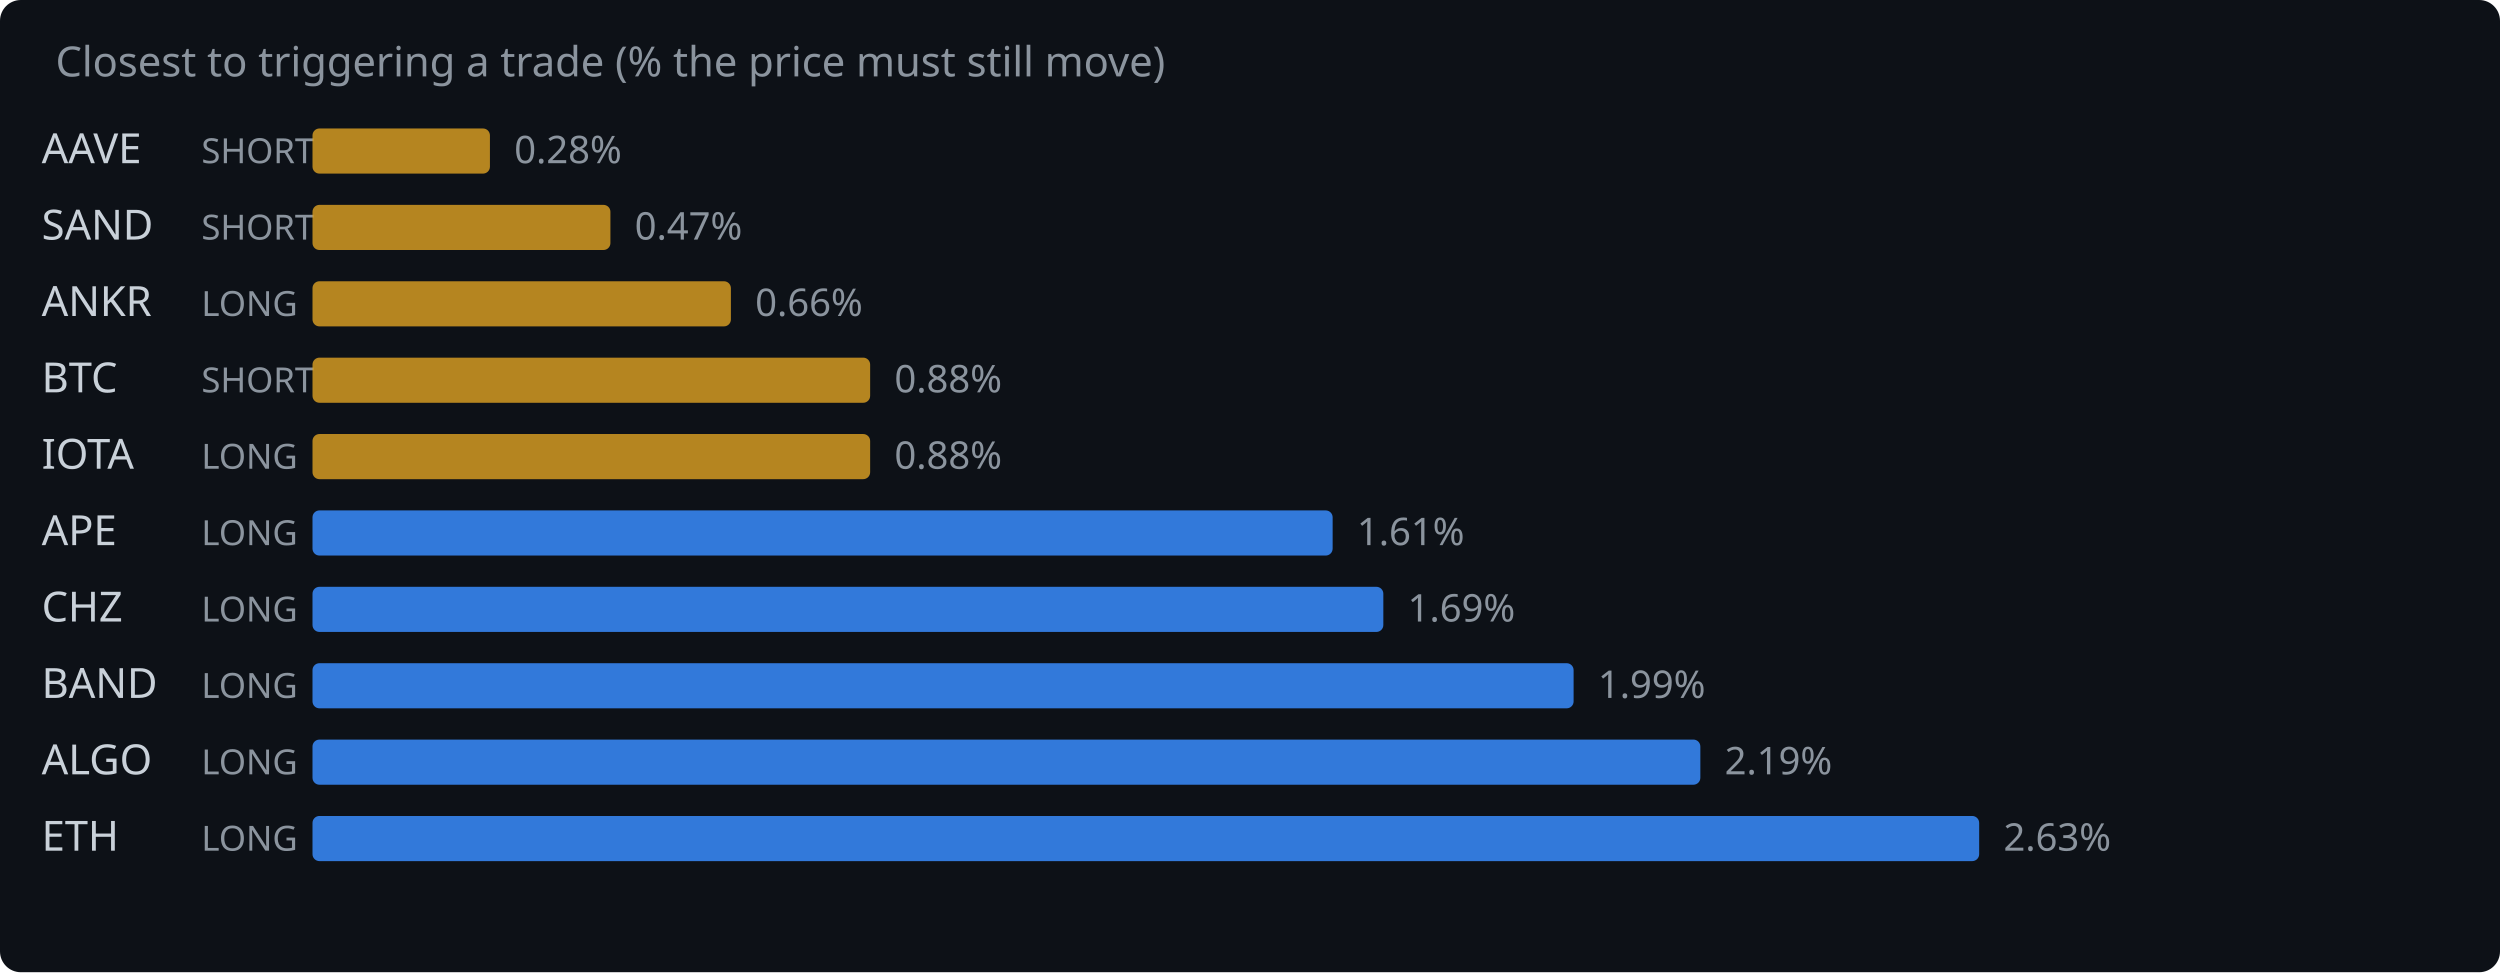
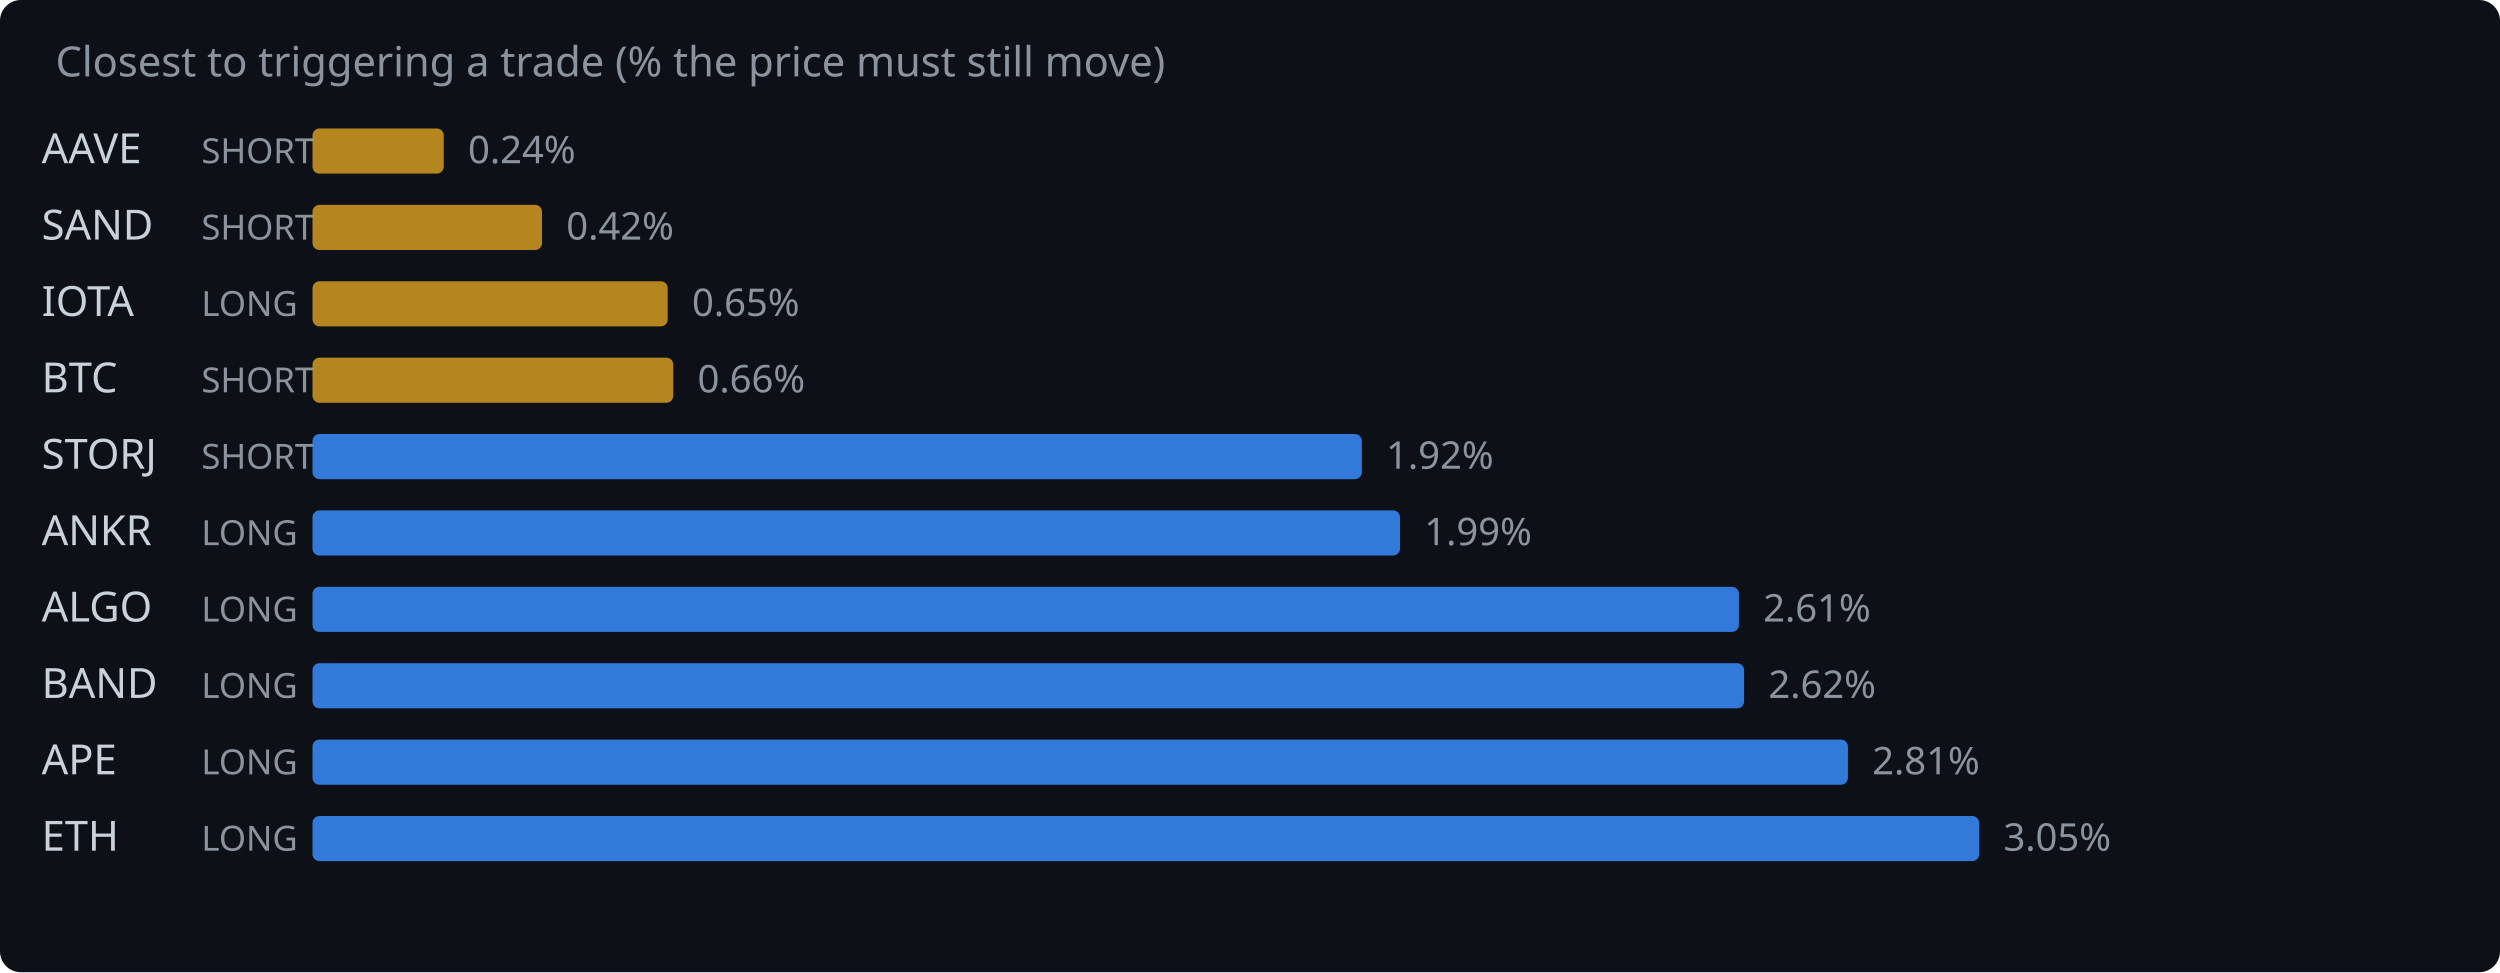
<svg xmlns="http://www.w3.org/2000/svg" width="720" height="280" viewBox="0 0 720 280">
  <rect width="720" height="280" fill="#0d1117" rx="6" />
  <text x="16" y="22" fill="#8b949e" font-family="system-ui,sans-serif" font-size="12">Closest to triggering a trade (% the price must still move)</text>
  <text x="12" y="47" fill="#c9d1d9" font-family="system-ui,sans-serif" font-size="12">AAVE</text>
  <text x="58" y="47" fill="#8b949e" font-family="system-ui,sans-serif" font-size="10">SHORT</text>
-   <rect x="90" y="37" width="51.1" height="13" rx="2" fill="#d29922" opacity="0.85" />
-   <text x="148.1" y="47" fill="#8b949e" font-family="system-ui,sans-serif" font-size="11">0.28%</text>
+   <rect x="90" y="37" width="37.8" height="13" rx="2" fill="#d29922" opacity="0.85" />
+   <text x="134.8" y="47" fill="#8b949e" font-family="system-ui,sans-serif" font-size="11">0.24%</text>
  <text x="12" y="69" fill="#c9d1d9" font-family="system-ui,sans-serif" font-size="12">SAND</text>
  <text x="58" y="69" fill="#8b949e" font-family="system-ui,sans-serif" font-size="10">SHORT</text>
-   <rect x="90" y="59" width="85.8" height="13" rx="2" fill="#d29922" opacity="0.85" />
-   <text x="182.8" y="69" fill="#8b949e" font-family="system-ui,sans-serif" font-size="11">0.47%</text>
-   <text x="12" y="91" fill="#c9d1d9" font-family="system-ui,sans-serif" font-size="12">ANKR</text>
+   <rect x="90" y="59" width="66.1" height="13" rx="2" fill="#d29922" opacity="0.85" />
+   <text x="163.1" y="69" fill="#8b949e" font-family="system-ui,sans-serif" font-size="11">0.42%</text>
+   <text x="12" y="91" fill="#c9d1d9" font-family="system-ui,sans-serif" font-size="12">IOTA</text>
  <text x="58" y="91" fill="#8b949e" font-family="system-ui,sans-serif" font-size="10">LONG</text>
-   <rect x="90" y="81" width="120.5" height="13" rx="2" fill="#d29922" opacity="0.85" />
-   <text x="217.5" y="91" fill="#8b949e" font-family="system-ui,sans-serif" font-size="11">0.66%</text>
+   <rect x="90" y="81" width="102.3" height="13" rx="2" fill="#d29922" opacity="0.85" />
+   <text x="199.3" y="91" fill="#8b949e" font-family="system-ui,sans-serif" font-size="11">0.65%</text>
  <text x="12" y="113" fill="#c9d1d9" font-family="system-ui,sans-serif" font-size="12">BTC</text>
  <text x="58" y="113" fill="#8b949e" font-family="system-ui,sans-serif" font-size="10">SHORT</text>
-   <rect x="90" y="103" width="160.6" height="13" rx="2" fill="#d29922" opacity="0.85" />
-   <text x="257.6" y="113" fill="#8b949e" font-family="system-ui,sans-serif" font-size="11">0.88%</text>
-   <text x="12" y="135" fill="#c9d1d9" font-family="system-ui,sans-serif" font-size="12">IOTA</text>
-   <text x="58" y="135" fill="#8b949e" font-family="system-ui,sans-serif" font-size="10">LONG</text>
-   <rect x="90" y="125" width="160.6" height="13" rx="2" fill="#d29922" opacity="0.85" />
-   <text x="257.6" y="135" fill="#8b949e" font-family="system-ui,sans-serif" font-size="11">0.88%</text>
-   <text x="12" y="157" fill="#c9d1d9" font-family="system-ui,sans-serif" font-size="12">APE</text>
+   <rect x="90" y="103" width="103.9" height="13" rx="2" fill="#d29922" opacity="0.85" />
+   <text x="200.9" y="113" fill="#8b949e" font-family="system-ui,sans-serif" font-size="11">0.66%</text>
+   <text x="12" y="135" fill="#c9d1d9" font-family="system-ui,sans-serif" font-size="12">STORJ</text>
+   <text x="58" y="135" fill="#8b949e" font-family="system-ui,sans-serif" font-size="10">SHORT</text>
+   <rect x="90" y="125" width="302.2" height="13" rx="2" fill="#388bfd" opacity="0.85" />
+   <text x="399.2" y="135" fill="#8b949e" font-family="system-ui,sans-serif" font-size="11">1.92%</text>
+   <text x="12" y="157" fill="#c9d1d9" font-family="system-ui,sans-serif" font-size="12">ANKR</text>
  <text x="58" y="157" fill="#8b949e" font-family="system-ui,sans-serif" font-size="10">LONG</text>
-   <rect x="90" y="147" width="293.8" height="13" rx="2" fill="#388bfd" opacity="0.85" />
-   <text x="390.8" y="157" fill="#8b949e" font-family="system-ui,sans-serif" font-size="11">1.61%</text>
-   <text x="12" y="179" fill="#c9d1d9" font-family="system-ui,sans-serif" font-size="12">CHZ</text>
+   <rect x="90" y="147" width="313.2" height="13" rx="2" fill="#388bfd" opacity="0.85" />
+   <text x="410.2" y="157" fill="#8b949e" font-family="system-ui,sans-serif" font-size="11">1.99%</text>
+   <text x="12" y="179" fill="#c9d1d9" font-family="system-ui,sans-serif" font-size="12">ALGO</text>
  <text x="58" y="179" fill="#8b949e" font-family="system-ui,sans-serif" font-size="10">LONG</text>
-   <rect x="90" y="169" width="308.4" height="13" rx="2" fill="#388bfd" opacity="0.85" />
-   <text x="405.4" y="179" fill="#8b949e" font-family="system-ui,sans-serif" font-size="11">1.69%</text>
+   <rect x="90" y="169" width="410.8" height="13" rx="2" fill="#388bfd" opacity="0.85" />
+   <text x="507.8" y="179" fill="#8b949e" font-family="system-ui,sans-serif" font-size="11">2.61%</text>
  <text x="12" y="201" fill="#c9d1d9" font-family="system-ui,sans-serif" font-size="12">BAND</text>
  <text x="58" y="201" fill="#8b949e" font-family="system-ui,sans-serif" font-size="10">LONG</text>
-   <rect x="90" y="191" width="363.2" height="13" rx="2" fill="#388bfd" opacity="0.85" />
-   <text x="460.2" y="201" fill="#8b949e" font-family="system-ui,sans-serif" font-size="11">1.99%</text>
-   <text x="12" y="223" fill="#c9d1d9" font-family="system-ui,sans-serif" font-size="12">ALGO</text>
+   <rect x="90" y="191" width="412.3" height="13" rx="2" fill="#388bfd" opacity="0.85" />
+   <text x="509.3" y="201" fill="#8b949e" font-family="system-ui,sans-serif" font-size="11">2.62%</text>
+   <text x="12" y="223" fill="#c9d1d9" font-family="system-ui,sans-serif" font-size="12">APE</text>
  <text x="58" y="223" fill="#8b949e" font-family="system-ui,sans-serif" font-size="10">LONG</text>
-   <rect x="90" y="213" width="399.7" height="13" rx="2" fill="#388bfd" opacity="0.85" />
-   <text x="496.7" y="223" fill="#8b949e" font-family="system-ui,sans-serif" font-size="11">2.19%</text>
+   <rect x="90" y="213" width="442.2" height="13" rx="2" fill="#388bfd" opacity="0.85" />
+   <text x="539.2" y="223" fill="#8b949e" font-family="system-ui,sans-serif" font-size="11">2.81%</text>
  <text x="12" y="245" fill="#c9d1d9" font-family="system-ui,sans-serif" font-size="12">ETH</text>
  <text x="58" y="245" fill="#8b949e" font-family="system-ui,sans-serif" font-size="10">LONG</text>
  <rect x="90" y="235" width="480.0" height="13" rx="2" fill="#388bfd" opacity="0.85" />
-   <text x="577.0" y="245" fill="#8b949e" font-family="system-ui,sans-serif" font-size="11">2.63%</text>
+   <text x="577.0" y="245" fill="#8b949e" font-family="system-ui,sans-serif" font-size="11">3.05%</text>
</svg>
